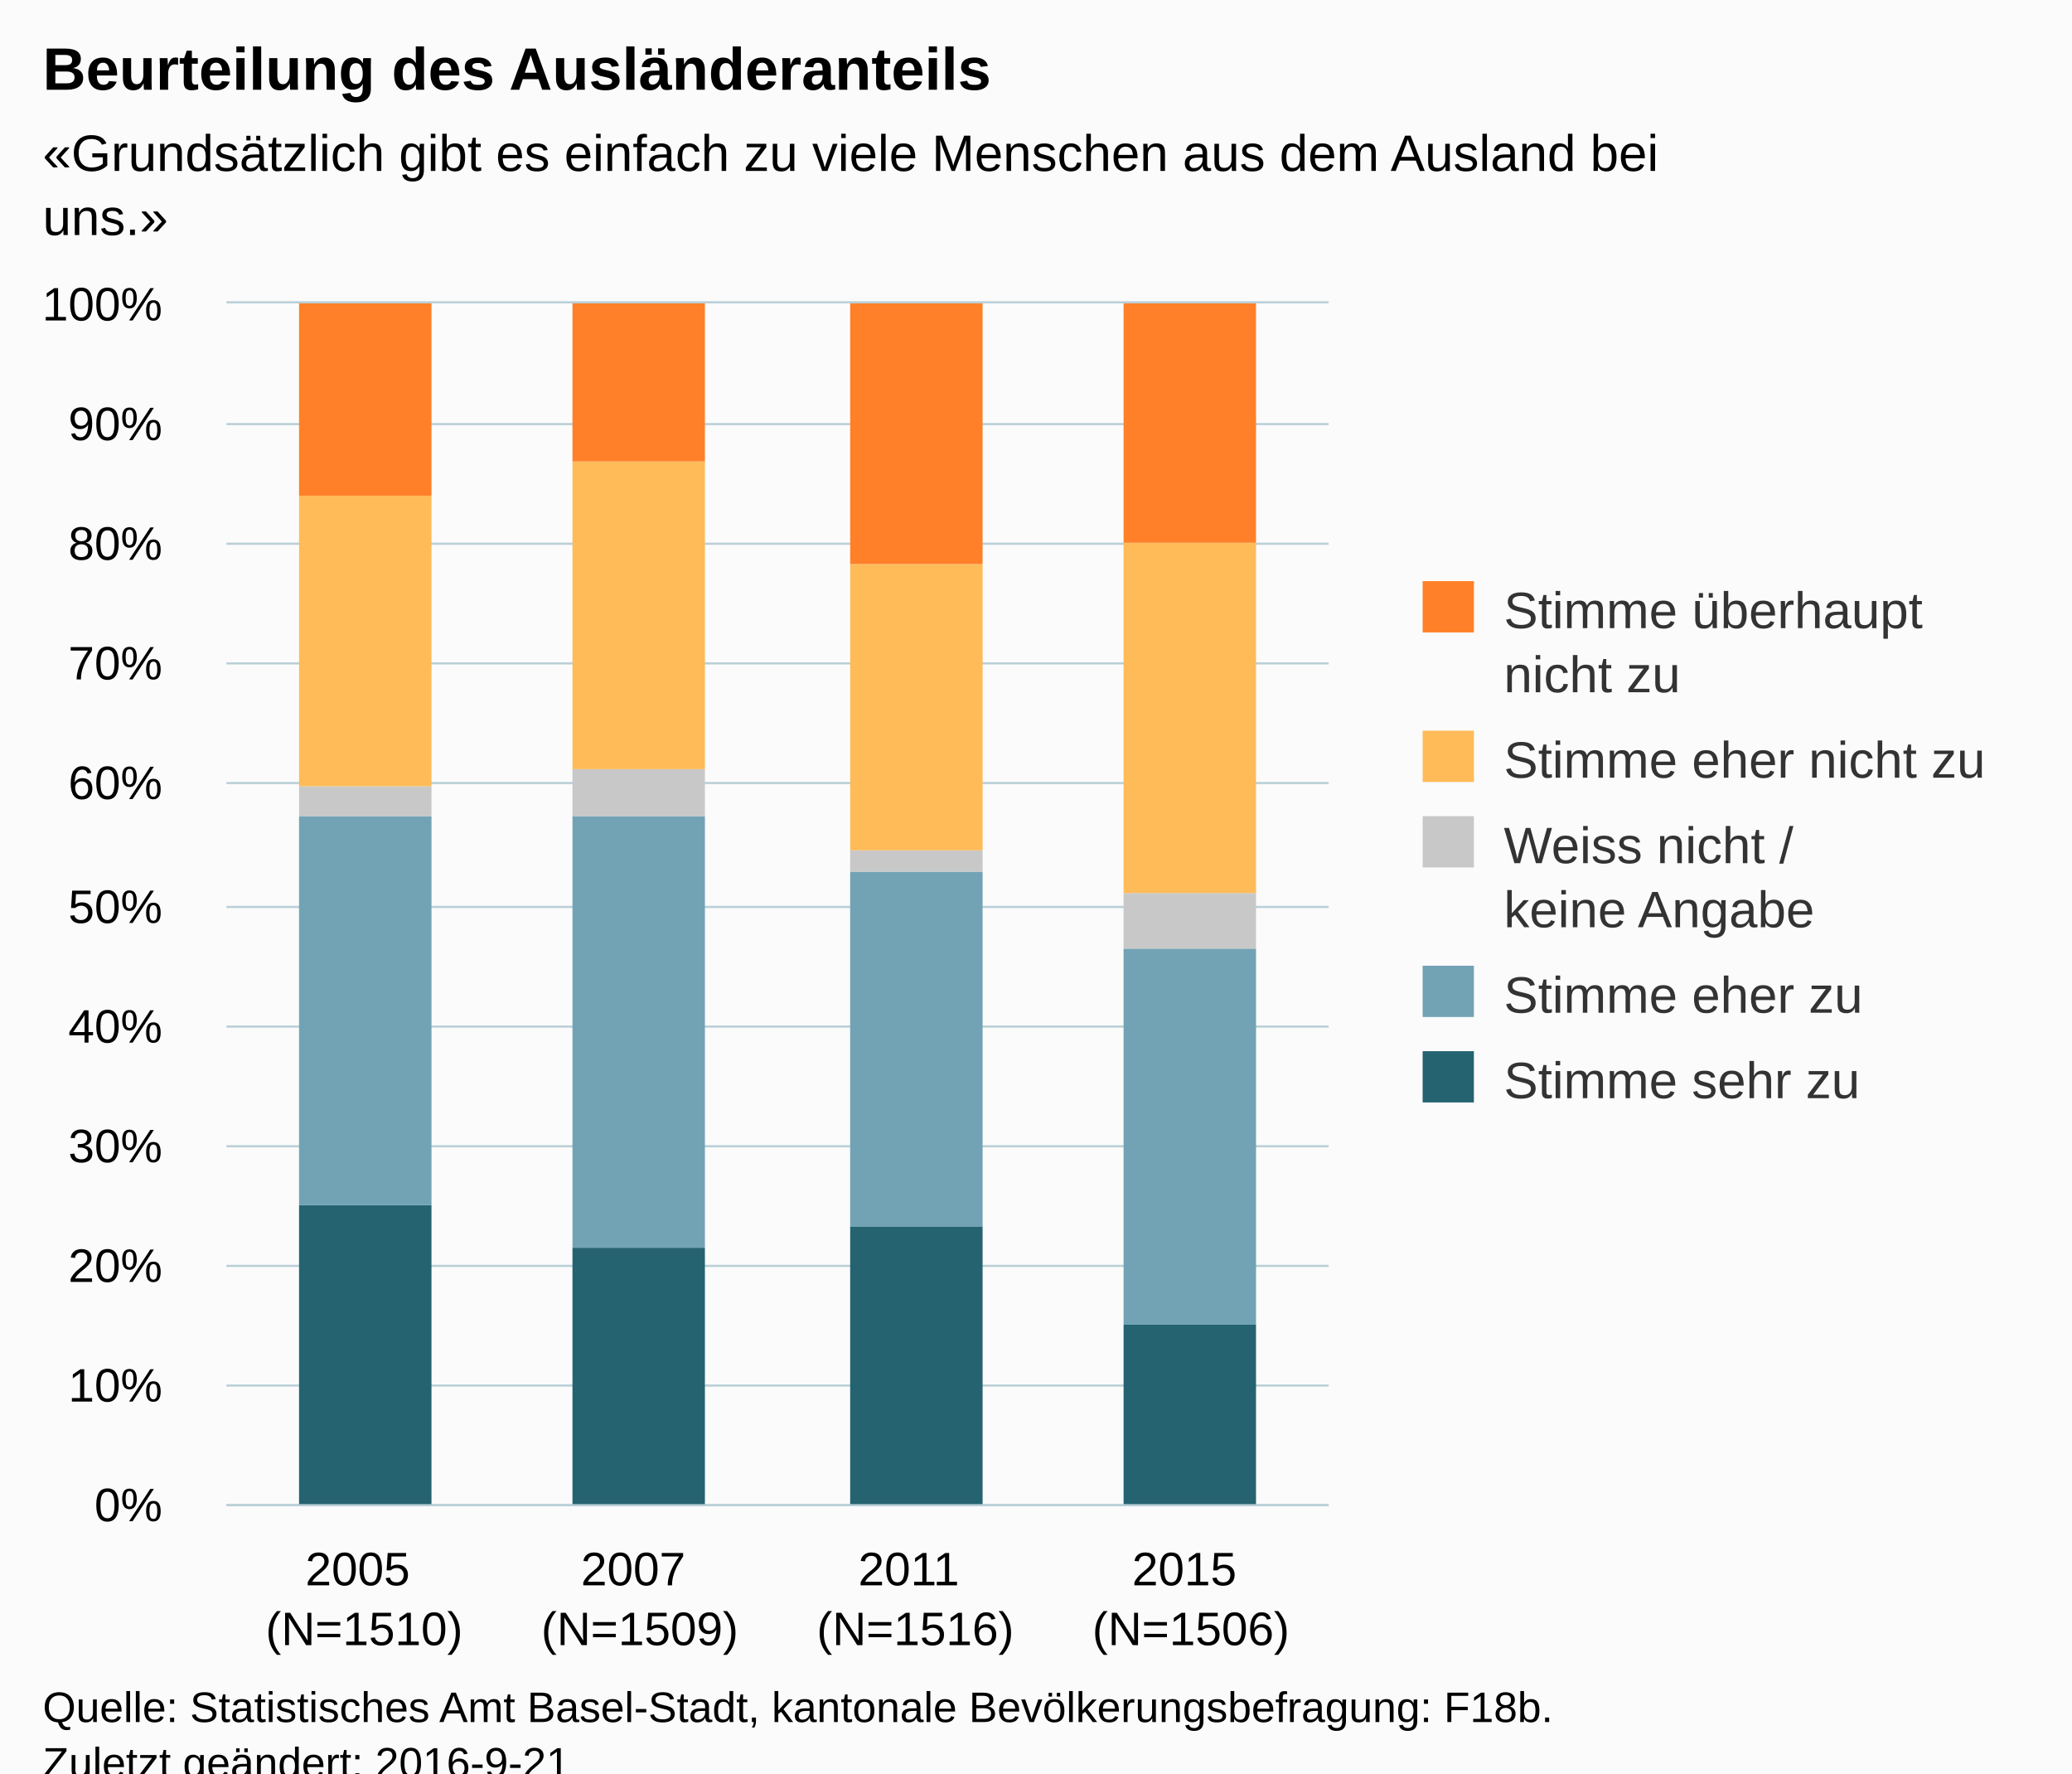
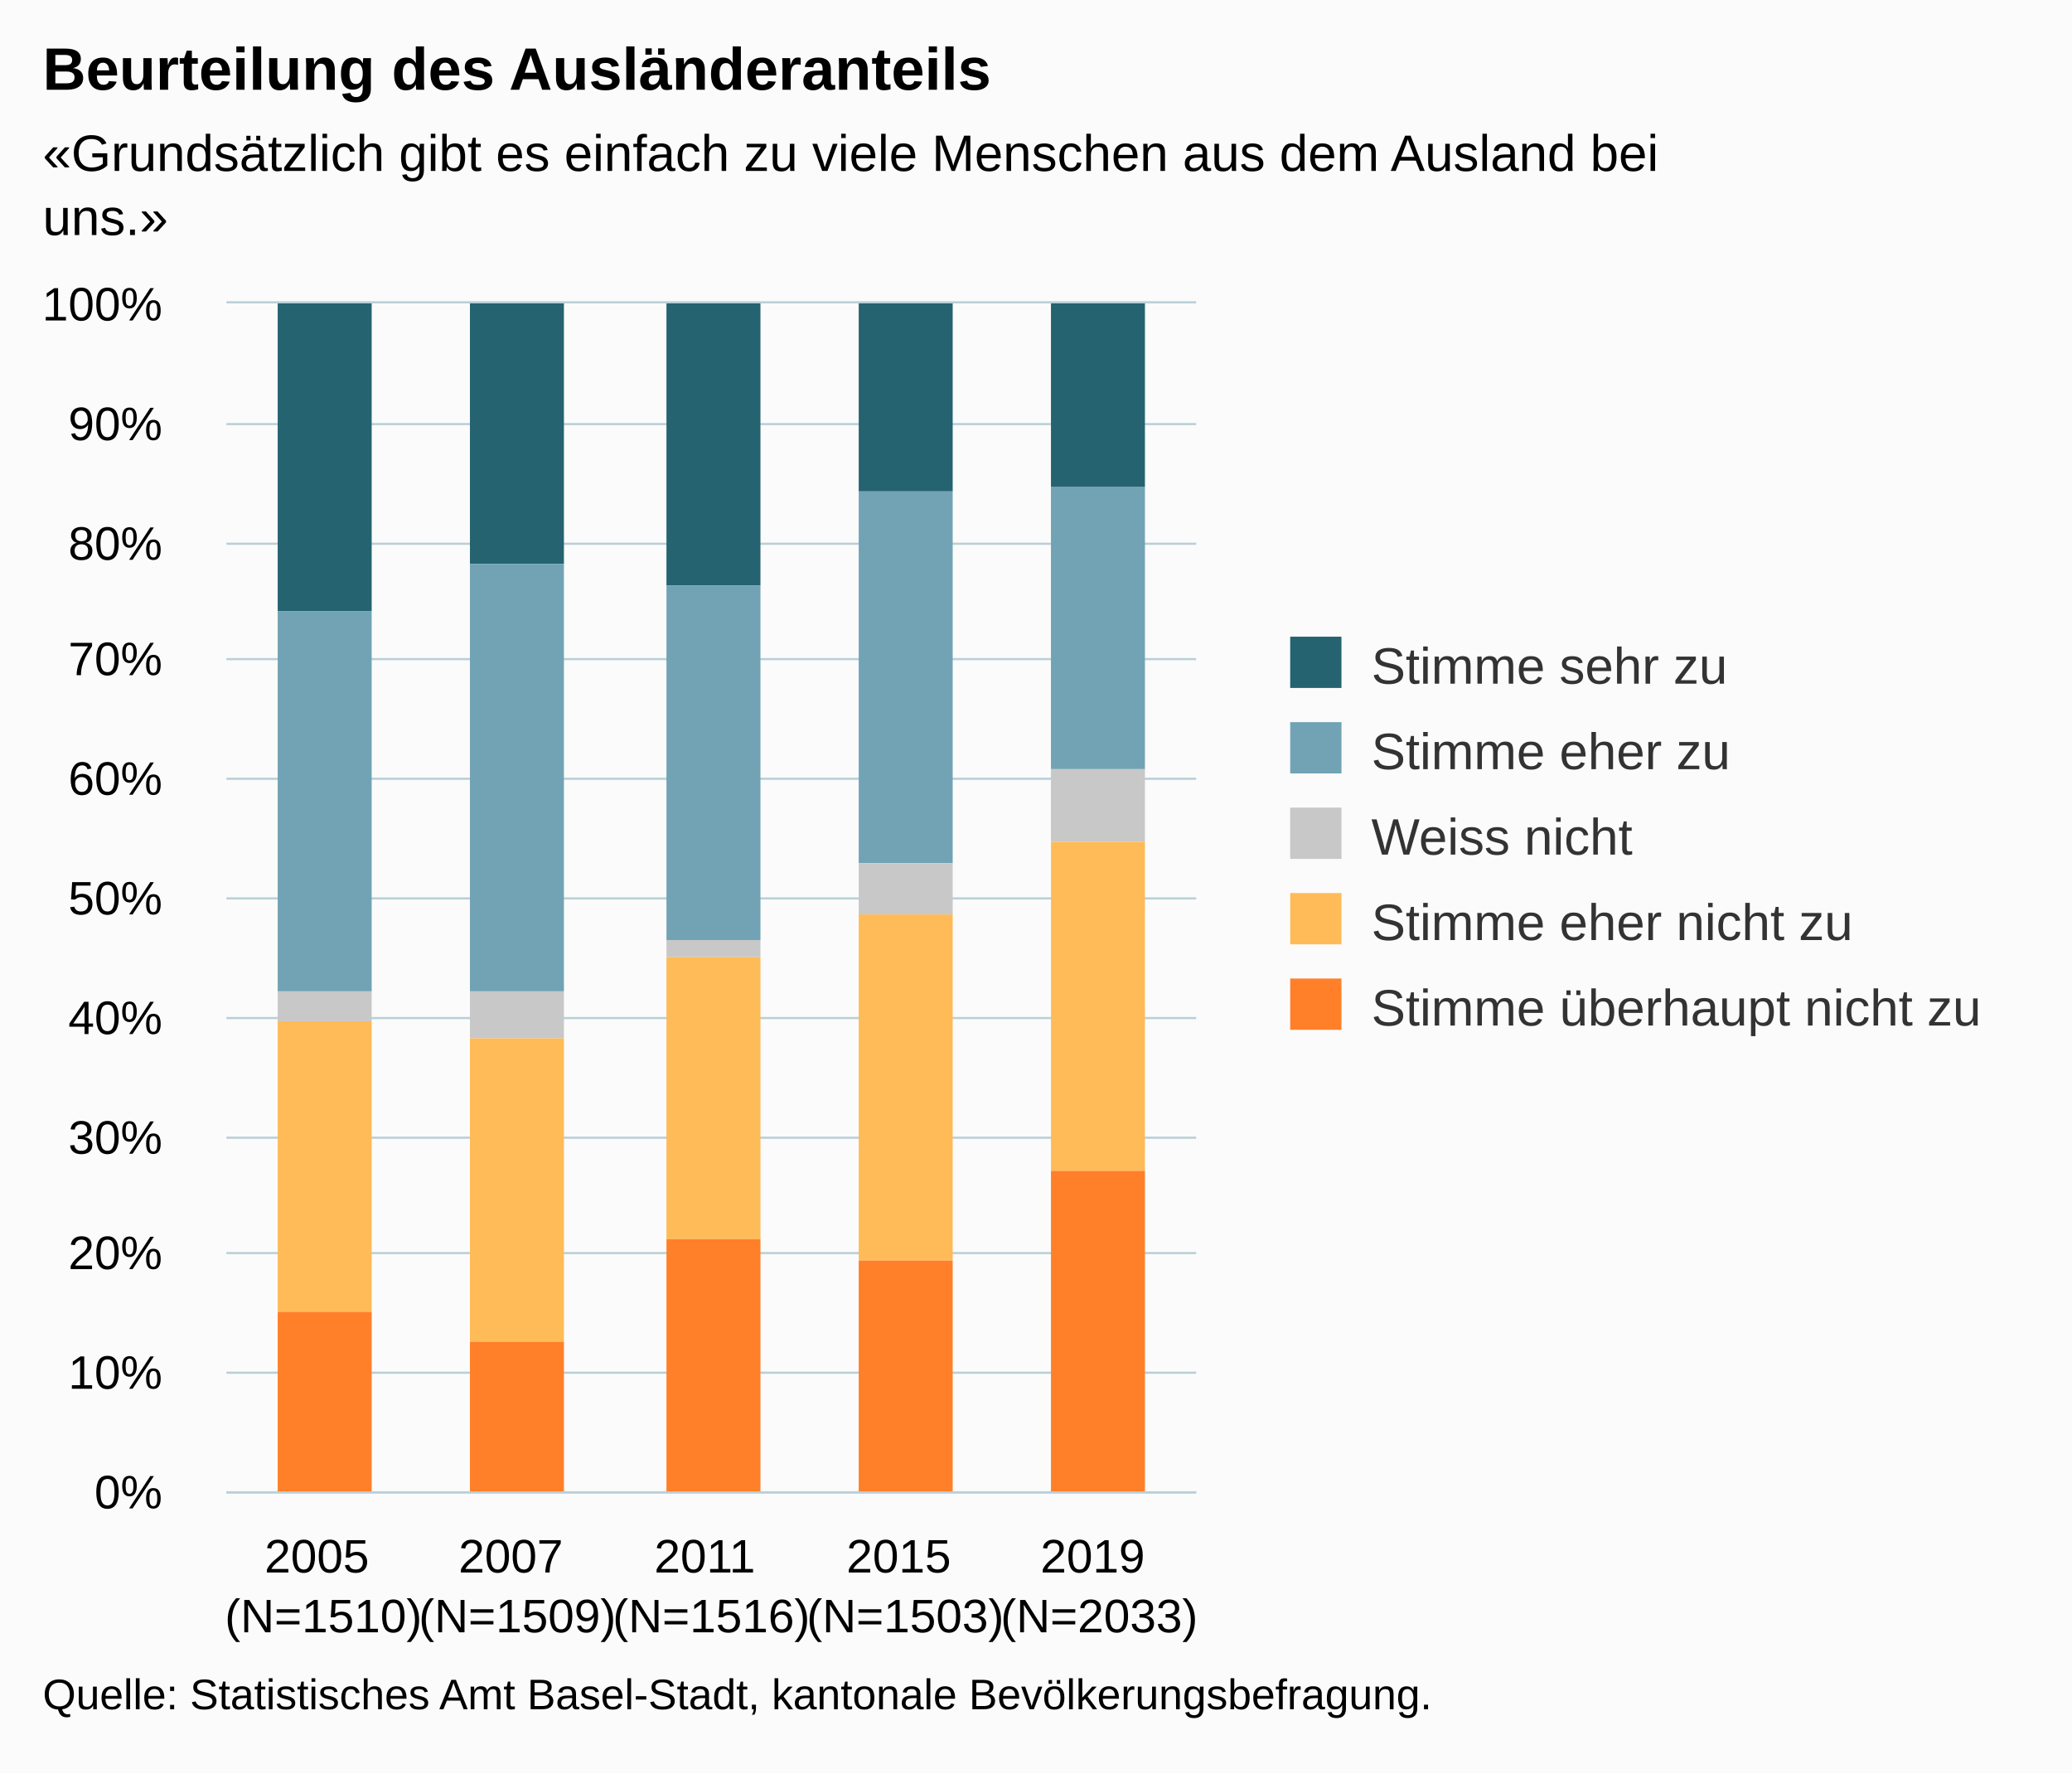
<svg xmlns="http://www.w3.org/2000/svg" version="1.1" class="highcharts-root" style="font-family:Arial;font-size:12px;" viewBox="0 0 485 415">
  <defs>
-     <clipPath id="highcharts-p9ikion-6">
-       <rect x="0" y="0" width="258" height="281" fill="none" />
+     <clipPath id="highcharts-pzzqd7i-6">
+       <rect x="0" y="0" width="227" height="278" fill="none" />
    </clipPath>
-     <clipPath id="highcharts-p9ikion-7">
-       <rect x="0" y="0" width="258" height="281" fill="none" />
+     <clipPath id="highcharts-pzzqd7i-7">
+       <rect x="0" y="0" width="227" height="278" fill="none" />
    </clipPath>
  </defs>
-   <rect fill="#fbfbfb" class="highcharts-background" x="0" y="0" width="485" height="428" rx="0" ry="0" />
-   <rect fill="none" class="highcharts-plot-background" x="53" y="71" width="258" height="281" />
+   <rect fill="#fbfbfb" class="highcharts-background" x="0" y="0" width="485" height="415" rx="0" ry="0" />
+   <rect fill="none" class="highcharts-plot-background" x="53" y="71" width="227" height="278" />
  <g class="highcharts-pane-group" data-z-index="0" />
  <g class="highcharts-grid highcharts-xaxis-grid " data-z-index="1">
-     <path fill="none" data-z-index="1" class="highcharts-grid-line" d="M 117.5 71 L 117.5 352" opacity="1" />
-     <path fill="none" data-z-index="1" class="highcharts-grid-line" d="M 181.5 71 L 181.5 352" opacity="1" />
-     <path fill="none" data-z-index="1" class="highcharts-grid-line" d="M 246.5 71 L 246.5 352" opacity="1" />
-     <path fill="none" data-z-index="1" class="highcharts-grid-line" d="M 310.5 71 L 310.5 352" opacity="1" />
-     <path fill="none" data-z-index="1" class="highcharts-grid-line" d="M 52.5 71 L 52.5 352" opacity="1" />
+     <path fill="none" data-z-index="1" class="highcharts-grid-line" d="M 97.5 71 L 97.5 349" opacity="1" />
+     <path fill="none" data-z-index="1" class="highcharts-grid-line" d="M 143.5 71 L 143.5 349" opacity="1" />
+     <path fill="none" data-z-index="1" class="highcharts-grid-line" d="M 188.5 71 L 188.5 349" opacity="1" />
+     <path fill="none" data-z-index="1" class="highcharts-grid-line" d="M 234.5 71 L 234.5 349" opacity="1" />
+     <path fill="none" data-z-index="1" class="highcharts-grid-line" d="M 279.5 71 L 279.5 349" opacity="1" />
+     <path fill="none" data-z-index="1" class="highcharts-grid-line" d="M 52.5 71 L 52.5 349" opacity="1" />
  </g>
  <g class="highcharts-grid highcharts-yaxis-grid " data-z-index="1">
-     <path fill="none" stroke="#B9CFD7" stroke-width="0.5" data-z-index="1" class="highcharts-grid-line" d="M 53 352.25 L 311 352.25" opacity="1" />
-     <path fill="none" stroke="#B9CFD7" stroke-width="0.5" data-z-index="1" class="highcharts-grid-line" d="M 53 324.25 L 311 324.25" opacity="1" />
-     <path fill="none" stroke="#B9CFD7" stroke-width="0.5" data-z-index="1" class="highcharts-grid-line" d="M 53 296.25 L 311 296.25" opacity="1" />
-     <path fill="none" stroke="#B9CFD7" stroke-width="0.5" data-z-index="1" class="highcharts-grid-line" d="M 53 268.25 L 311 268.25" opacity="1" />
-     <path fill="none" stroke="#B9CFD7" stroke-width="0.5" data-z-index="1" class="highcharts-grid-line" d="M 53 240.25 L 311 240.25" opacity="1" />
-     <path fill="none" stroke="#B9CFD7" stroke-width="0.5" data-z-index="1" class="highcharts-grid-line" d="M 53 212.25 L 311 212.25" opacity="1" />
-     <path fill="none" stroke="#B9CFD7" stroke-width="0.5" data-z-index="1" class="highcharts-grid-line" d="M 53 183.25 L 311 183.25" opacity="1" />
-     <path fill="none" stroke="#B9CFD7" stroke-width="0.5" data-z-index="1" class="highcharts-grid-line" d="M 53 155.25 L 311 155.25" opacity="1" />
-     <path fill="none" stroke="#B9CFD7" stroke-width="0.5" data-z-index="1" class="highcharts-grid-line" d="M 53 127.25 L 311 127.25" opacity="1" />
-     <path fill="none" stroke="#B9CFD7" stroke-width="0.5" data-z-index="1" class="highcharts-grid-line" d="M 53 99.25 L 311 99.25" opacity="1" />
-     <path fill="none" stroke="#B9CFD7" stroke-width="0.5" data-z-index="1" class="highcharts-grid-line" d="M 53 70.75 L 311 70.75" opacity="1" />
+     <path fill="none" stroke="#B9CFD7" stroke-width="0.5" data-z-index="1" class="highcharts-grid-line" d="M 53 349.25 L 280 349.25" opacity="1" />
+     <path fill="none" stroke="#B9CFD7" stroke-width="0.5" data-z-index="1" class="highcharts-grid-line" d="M 53 321.25 L 280 321.25" opacity="1" />
+     <path fill="none" stroke="#B9CFD7" stroke-width="0.5" data-z-index="1" class="highcharts-grid-line" d="M 53 293.25 L 280 293.25" opacity="1" />
+     <path fill="none" stroke="#B9CFD7" stroke-width="0.5" data-z-index="1" class="highcharts-grid-line" d="M 53 266.25 L 280 266.25" opacity="1" />
+     <path fill="none" stroke="#B9CFD7" stroke-width="0.5" data-z-index="1" class="highcharts-grid-line" d="M 53 238.25 L 280 238.25" opacity="1" />
+     <path fill="none" stroke="#B9CFD7" stroke-width="0.5" data-z-index="1" class="highcharts-grid-line" d="M 53 210.25 L 280 210.25" opacity="1" />
+     <path fill="none" stroke="#B9CFD7" stroke-width="0.5" data-z-index="1" class="highcharts-grid-line" d="M 53 182.25 L 280 182.25" opacity="1" />
+     <path fill="none" stroke="#B9CFD7" stroke-width="0.5" data-z-index="1" class="highcharts-grid-line" d="M 53 154.25 L 280 154.25" opacity="1" />
+     <path fill="none" stroke="#B9CFD7" stroke-width="0.5" data-z-index="1" class="highcharts-grid-line" d="M 53 127.25 L 280 127.25" opacity="1" />
+     <path fill="none" stroke="#B9CFD7" stroke-width="0.5" data-z-index="1" class="highcharts-grid-line" d="M 53 99.25 L 280 99.25" opacity="1" />
+     <path fill="none" stroke="#B9CFD7" stroke-width="0.5" data-z-index="1" class="highcharts-grid-line" d="M 53 70.75 L 280 70.75" opacity="1" />
  </g>
-   <rect fill="none" class="highcharts-plot-border" data-z-index="1" x="53" y="71" width="258" height="281" />
+   <rect fill="none" class="highcharts-plot-border" data-z-index="1" x="53" y="71" width="227" height="278" />
  <g class="highcharts-axis highcharts-xaxis " data-z-index="2">
-     <path fill="none" class="highcharts-axis-line" stroke="#B9CFD7" stroke-width="0.5" data-z-index="7" d="M 53 352.25 L 311 352.25" />
+     <path fill="none" class="highcharts-axis-line" stroke="#B9CFD7" stroke-width="0.5" data-z-index="7" d="M 53 349.25 L 280 349.25" />
  </g>
  <g class="highcharts-axis highcharts-yaxis " data-z-index="2">
-     <path fill="none" class="highcharts-axis-line" data-z-index="7" d="M 53 71 L 53 352" />
+     <path fill="none" class="highcharts-axis-line" data-z-index="7" d="M 53 71 L 53 349" />
  </g>
  <g class="highcharts-series-group" data-z-index="3">
-     <g data-z-index="0.1" class="highcharts-series highcharts-series-0 highcharts-column-series " transform="translate(53,71) scale(1 1)" clip-path="url(#highcharts-p9ikion-7)">
-       <rect x="17" y="211" width="31" height="71" fill="#256370" class="highcharts-point" />
-       <rect x="81" y="221" width="31" height="61" fill="#256370" class="highcharts-point" />
-       <rect x="146" y="216" width="31" height="66" fill="#256370" class="highcharts-point" />
-       <rect x="210" y="239" width="31" height="43" fill="#256370" class="highcharts-point" />
+     <g data-z-index="0.1" class="highcharts-series highcharts-series-0 highcharts-column-series " transform="translate(53,71) scale(1 1)" clip-path="url(#highcharts-pzzqd7i-7)">
+       <rect x="12" y="0" width="22" height="72" fill="#256370" class="highcharts-point" />
+       <rect x="57" y="0" width="22" height="61" fill="#256370" class="highcharts-point" />
+       <rect x="103" y="0" width="22" height="66" fill="#256370" class="highcharts-point" />
+       <rect x="148" y="0" width="22" height="44" fill="#256370" class="highcharts-point" />
+       <rect x="193" y="0" width="22" height="43" fill="#256370" class="highcharts-point" />
    </g>
    <g data-z-index="0.1" class="highcharts-markers highcharts-series-0 highcharts-column-series " transform="translate(53,71) scale(1 1)" clip-path="none" />
-     <g data-z-index="0.1" class="highcharts-series highcharts-series-1 highcharts-column-series " transform="translate(53,71) scale(1 1)" clip-path="url(#highcharts-p9ikion-7)">
-       <rect x="17" y="120" width="31" height="91" fill="#71A3B5" class="highcharts-point" />
-       <rect x="81" y="120" width="31" height="101" fill="#71A3B5" class="highcharts-point" />
-       <rect x="146" y="133" width="31" height="83" fill="#71A3B5" class="highcharts-point" />
-       <rect x="210" y="151" width="31" height="88" fill="#71A3B5" class="highcharts-point" />
+     <g data-z-index="0.1" class="highcharts-series highcharts-series-1 highcharts-column-series " transform="translate(53,71) scale(1 1)" clip-path="url(#highcharts-pzzqd7i-7)">
+       <rect x="12" y="72" width="22" height="89" fill="#71A3B5" class="highcharts-point" />
+       <rect x="57" y="61" width="22" height="100" fill="#71A3B5" class="highcharts-point" />
+       <rect x="103" y="66" width="22" height="83" fill="#71A3B5" class="highcharts-point" />
+       <rect x="148" y="44" width="22" height="87" fill="#71A3B5" class="highcharts-point" />
+       <rect x="193" y="43" width="22" height="66" fill="#71A3B5" class="highcharts-point" />
    </g>
    <g data-z-index="0.1" class="highcharts-markers highcharts-series-1 highcharts-column-series " transform="translate(53,71) scale(1 1)" clip-path="none" />
-     <g data-z-index="0.1" class="highcharts-series highcharts-series-2 highcharts-column-series " transform="translate(53,71) scale(1 1)" clip-path="url(#highcharts-p9ikion-7)">
-       <rect x="17" y="113" width="31" height="7" fill="#C8C8C8" class="highcharts-point" />
-       <rect x="81" y="109" width="31" height="11" fill="#C8C8C8" class="highcharts-point" />
-       <rect x="146" y="128" width="31" height="5" fill="#C8C8C8" class="highcharts-point" />
-       <rect x="210" y="138" width="31" height="13" fill="#C8C8C8" class="highcharts-point" />
+     <g data-z-index="0.1" class="highcharts-series highcharts-series-2 highcharts-column-series " transform="translate(53,71) scale(1 1)" clip-path="url(#highcharts-pzzqd7i-7)">
+       <rect x="12" y="161" width="22" height="7" fill="#C8C8C8" class="highcharts-point" />
+       <rect x="57" y="161" width="22" height="11" fill="#C8C8C8" class="highcharts-point" />
+       <rect x="103" y="149" width="22" height="4" fill="#C8C8C8" class="highcharts-point" />
+       <rect x="148" y="131" width="22" height="12" fill="#C8C8C8" class="highcharts-point" />
+       <rect x="193" y="109" width="22" height="17" fill="#C8C8C8" class="highcharts-point" />
    </g>
    <g data-z-index="0.1" class="highcharts-markers highcharts-series-2 highcharts-column-series " transform="translate(53,71) scale(1 1)" clip-path="none" />
-     <g data-z-index="0.1" class="highcharts-series highcharts-series-3 highcharts-column-series " transform="translate(53,71) scale(1 1)" clip-path="url(#highcharts-p9ikion-7)">
-       <rect x="17" y="45" width="31" height="68" fill="#FFBB58" class="highcharts-point" />
-       <rect x="81" y="37" width="31" height="72" fill="#FFBB58" class="highcharts-point" />
-       <rect x="146" y="61" width="31" height="67" fill="#FFBB58" class="highcharts-point" />
-       <rect x="210" y="56" width="31" height="82" fill="#FFBB58" class="highcharts-point" />
+     <g data-z-index="0.1" class="highcharts-series highcharts-series-3 highcharts-column-series " transform="translate(53,71) scale(1 1)" clip-path="url(#highcharts-pzzqd7i-7)">
+       <rect x="12" y="168" width="22" height="68" fill="#FFBB58" class="highcharts-point" />
+       <rect x="57" y="172" width="22" height="71" fill="#FFBB58" class="highcharts-point" />
+       <rect x="103" y="153" width="22" height="66" fill="#FFBB58" class="highcharts-point" />
+       <rect x="148" y="143" width="22" height="81" fill="#FFBB58" class="highcharts-point" />
+       <rect x="193" y="126" width="22" height="77" fill="#FFBB58" class="highcharts-point" />
    </g>
    <g data-z-index="0.1" class="highcharts-markers highcharts-series-3 highcharts-column-series " transform="translate(53,71) scale(1 1)" clip-path="none" />
-     <g data-z-index="0.1" class="highcharts-series highcharts-series-4 highcharts-column-series " transform="translate(53,71) scale(1 1)" clip-path="url(#highcharts-p9ikion-7)">
-       <rect x="17" y="0" width="31" height="45" fill="#FF8028" class="highcharts-point" />
-       <rect x="81" y="0" width="31" height="37" fill="#FF8028" class="highcharts-point" />
-       <rect x="146" y="0" width="31" height="61" fill="#FF8028" class="highcharts-point" />
-       <rect x="210" y="0" width="31" height="56" fill="#FF8028" class="highcharts-point" />
+     <g data-z-index="0.1" class="highcharts-series highcharts-series-4 highcharts-column-series " transform="translate(53,71) scale(1 1)" clip-path="url(#highcharts-pzzqd7i-7)">
+       <rect x="12" y="236" width="22" height="43" fill="#FF8028" class="highcharts-point" />
+       <rect x="57" y="243" width="22" height="36" fill="#FF8028" class="highcharts-point" />
+       <rect x="103" y="219" width="22" height="60" fill="#FF8028" class="highcharts-point" />
+       <rect x="148" y="224" width="22" height="55" fill="#FF8028" class="highcharts-point" />
+       <rect x="193" y="203" width="22" height="76" fill="#FF8028" class="highcharts-point" />
    </g>
    <g data-z-index="0.1" class="highcharts-markers highcharts-series-4 highcharts-column-series " transform="translate(53,71) scale(1 1)" clip-path="none" />
  </g>
  <text x="10" text-anchor="start" class="highcharts-title" data-z-index="4" style="color:#000000;font-size:14px;font-weight:bold;fill:#000000;" y="21">
    <tspan>Beurteilung des Ausländeranteils</tspan>
  </text>
  <text x="10" text-anchor="start" class="highcharts-subtitle" data-z-index="4" style="color:#000000;font-size:12px;fill:#000000;" y="40">
    <tspan>«Grundsätzlich gibt es einfach zu viele Menschen aus dem Ausland bei</tspan>
    <tspan dy="15" x="10">uns.»</tspan>
  </text>
-   <g class="highcharts-legend" data-z-index="7" transform="translate(323,129)">
-     <rect fill="none" class="highcharts-legend-box" rx="0" ry="0" x="0" y="0" width="152" height="141" visibility="visible" />
+   <g class="highcharts-legend" data-z-index="7" transform="translate(292,142)">
+     <rect fill="none" class="highcharts-legend-box" rx="0" ry="0" x="0" y="0" width="183" height="111" visibility="visible" />
    <g data-z-index="1">
      <g>
-         <g class="highcharts-legend-item highcharts-column-series highcharts-color-undefined highcharts-series-4" data-z-index="1" transform="translate(8,3)">
+         <g class="highcharts-legend-item highcharts-column-series highcharts-color-undefined highcharts-series-0" data-z-index="1" transform="translate(8,3)">
          <text x="21" style="color:#333333;font-size:12px;font-weight:normal;cursor:pointer;fill:#333333;" text-anchor="start" data-z-index="2" y="15">
-             <tspan>Stimme überhaupt</tspan>
-             <tspan dy="15" x="21">nicht zu</tspan>
+             <tspan>Stimme sehr zu</tspan>
          </text>
-           <rect x="2" y="4" width="12" height="12" fill="#FF8028" class="highcharts-point" data-z-index="3" />
+           <rect x="2" y="4" width="12" height="12" fill="#256370" class="highcharts-point" data-z-index="3" />
        </g>
-         <g class="highcharts-legend-item highcharts-column-series highcharts-color-undefined highcharts-series-3" data-z-index="1" transform="translate(8,38)">
+         <g class="highcharts-legend-item highcharts-column-series highcharts-color-undefined highcharts-series-1" data-z-index="1" transform="translate(8,23)">
+           <text x="21" y="15" style="color:#333333;font-size:12px;font-weight:normal;cursor:pointer;fill:#333333;" text-anchor="start" data-z-index="2">
+             <tspan>Stimme eher zu</tspan>
+           </text>
+           <rect x="2" y="4" width="12" height="12" fill="#71A3B5" class="highcharts-point" data-z-index="3" />
+         </g>
+         <g class="highcharts-legend-item highcharts-column-series highcharts-color-undefined highcharts-series-2" data-z-index="1" transform="translate(8,43)">
+           <text x="21" y="15" style="color:#333333;font-size:12px;font-weight:normal;cursor:pointer;fill:#333333;" text-anchor="start" data-z-index="2">
+             <tspan>Weiss nicht</tspan>
+           </text>
+           <rect x="2" y="4" width="12" height="12" fill="#C8C8C8" class="highcharts-point" data-z-index="3" />
+         </g>
+         <g class="highcharts-legend-item highcharts-column-series highcharts-color-undefined highcharts-series-3" data-z-index="1" transform="translate(8,63)">
          <text x="21" y="15" style="color:#333333;font-size:12px;font-weight:normal;cursor:pointer;fill:#333333;" text-anchor="start" data-z-index="2">
            <tspan>Stimme eher nicht zu</tspan>
          </text>
          <rect x="2" y="4" width="12" height="12" fill="#FFBB58" class="highcharts-point" data-z-index="3" />
        </g>
-         <g class="highcharts-legend-item highcharts-column-series highcharts-color-undefined highcharts-series-2" data-z-index="1" transform="translate(8,58)">
+         <g class="highcharts-legend-item highcharts-column-series highcharts-color-undefined highcharts-series-4" data-z-index="1" transform="translate(8,83)">
          <text x="21" y="15" style="color:#333333;font-size:12px;font-weight:normal;cursor:pointer;fill:#333333;" text-anchor="start" data-z-index="2">
-             <tspan>Weiss nicht /</tspan>
-             <tspan x="21" dy="15">keine Angabe</tspan>
+             <tspan>Stimme überhaupt nicht zu</tspan>
          </text>
-           <rect x="2" y="4" width="12" height="12" fill="#C8C8C8" class="highcharts-point" data-z-index="3" />
-         </g>
-         <g class="highcharts-legend-item highcharts-column-series highcharts-color-undefined highcharts-series-1" data-z-index="1" transform="translate(8,93)">
-           <text x="21" y="15" style="color:#333333;font-size:12px;font-weight:normal;cursor:pointer;fill:#333333;" text-anchor="start" data-z-index="2">
-             <tspan>Stimme eher zu</tspan>
-           </text>
-           <rect x="2" y="4" width="12" height="12" fill="#71A3B5" class="highcharts-point" data-z-index="3" />
-         </g>
-         <g class="highcharts-legend-item highcharts-column-series highcharts-color-undefined highcharts-series-0" data-z-index="1" transform="translate(8,113)">
-           <text x="21" y="15" style="color:#333333;font-size:12px;font-weight:normal;cursor:pointer;fill:#333333;" text-anchor="start" data-z-index="2">
-             <tspan>Stimme sehr zu</tspan>
-           </text>
-           <rect x="2" y="4" width="12" height="12" fill="#256370" class="highcharts-point" data-z-index="3" />
+           <rect x="2" y="4" width="12" height="12" fill="#FF8028" class="highcharts-point" data-z-index="3" />
        </g>
      </g>
    </g>
  </g>
  <g class="highcharts-axis-labels highcharts-xaxis-labels " data-z-index="7">
-     <text x="85.25" style="color:#000000;cursor:default;font-size:11px;fill:#000000;" text-anchor="middle" transform="translate(0,0)" y="371" opacity="1">
+     <text x="75.7" style="color:#000000;cursor:default;font-size:11px;white-space:nowrap;fill:#000000;" text-anchor="middle" transform="translate(0,0)" y="368" opacity="1">
      <tspan>2005</tspan>
-       <tspan x="85.25" dy="14">(N=1510)</tspan>
+       <tspan x="75.7" dy="14">(N=1510)</tspan>
    </text>
-     <text x="149.75" style="color:#000000;cursor:default;font-size:11px;fill:#000000;" text-anchor="middle" transform="translate(0,0)" y="371" opacity="1">
+     <text x="121.1" style="color:#000000;cursor:default;font-size:11px;white-space:nowrap;fill:#000000;" text-anchor="middle" transform="translate(0,0)" y="368" opacity="1">
      <tspan>2007</tspan>
-       <tspan x="149.75" dy="14">(N=1509)</tspan>
+       <tspan x="121.1" dy="14">(N=1509)</tspan>
    </text>
-     <text x="214.25" style="color:#000000;cursor:default;font-size:11px;fill:#000000;" text-anchor="middle" transform="translate(0,0)" y="371" opacity="1">
+     <text x="166.5" style="color:#000000;cursor:default;font-size:11px;white-space:nowrap;fill:#000000;" text-anchor="middle" transform="translate(0,0)" y="368" opacity="1">
      <tspan>2011</tspan>
-       <tspan x="214.25" dy="14">(N=1516)</tspan>
+       <tspan x="166.5" dy="14">(N=1516)</tspan>
    </text>
-     <text x="278.75" style="color:#000000;cursor:default;font-size:11px;fill:#000000;" text-anchor="middle" transform="translate(0,0)" y="371" opacity="1">
+     <text x="211.9" style="color:#000000;cursor:default;font-size:11px;white-space:nowrap;fill:#000000;" text-anchor="middle" transform="translate(0,0)" y="368" opacity="1">
      <tspan>2015</tspan>
-       <tspan x="278.75" dy="14">(N=1506)</tspan>
+       <tspan x="211.9" dy="14">(N=1503)</tspan>
+     </text>
+     <text x="257.3" style="color:#000000;cursor:default;font-size:11px;white-space:nowrap;fill:#000000;" text-anchor="middle" transform="translate(0,0)" y="368" opacity="1">
+       <tspan>2019</tspan>
+       <tspan x="257.3" dy="14">(N=2033)</tspan>
    </text>
  </g>
  <g class="highcharts-axis-labels highcharts-yaxis-labels " data-z-index="7">
-     <text x="38" style="color:#000000;cursor:default;font-size:11px;fill:#000000;" text-anchor="end" transform="translate(0,0)" y="356" opacity="1">0%</text>
-     <text x="38" style="color:#000000;cursor:default;font-size:11px;fill:#000000;" text-anchor="end" transform="translate(0,0)" y="328" opacity="1">10%</text>
-     <text x="38" style="color:#000000;cursor:default;font-size:11px;fill:#000000;" text-anchor="end" transform="translate(0,0)" y="300" opacity="1">20%</text>
-     <text x="38" style="color:#000000;cursor:default;font-size:11px;fill:#000000;" text-anchor="end" transform="translate(0,0)" y="272" opacity="1">30%</text>
-     <text x="38" style="color:#000000;cursor:default;font-size:11px;fill:#000000;" text-anchor="end" transform="translate(0,0)" y="244" opacity="1">40%</text>
-     <text x="38" style="color:#000000;cursor:default;font-size:11px;fill:#000000;" text-anchor="end" transform="translate(0,0)" y="216" opacity="1">50%</text>
-     <text x="38" style="color:#000000;cursor:default;font-size:11px;fill:#000000;" text-anchor="end" transform="translate(0,0)" y="187" opacity="1">60%</text>
-     <text x="38" style="color:#000000;cursor:default;font-size:11px;fill:#000000;" text-anchor="end" transform="translate(0,0)" y="159" opacity="1">70%</text>
-     <text x="38" style="color:#000000;cursor:default;font-size:11px;fill:#000000;" text-anchor="end" transform="translate(0,0)" y="131" opacity="1">80%</text>
-     <text x="38" style="color:#000000;cursor:default;font-size:11px;fill:#000000;" text-anchor="end" transform="translate(0,0)" y="103" opacity="1">90%</text>
-     <text x="38" style="color:#000000;cursor:default;font-size:11px;fill:#000000;" text-anchor="end" transform="translate(0,0)" y="75" opacity="1">100%</text>
+     <text x="38" style="color:#000000;cursor:default;font-size:11px;white-space:nowrap;fill:#000000;" text-anchor="end" transform="translate(0,0)" y="353" opacity="1">0%</text>
+     <text x="38" style="color:#000000;cursor:default;font-size:11px;white-space:nowrap;fill:#000000;" text-anchor="end" transform="translate(0,0)" y="325" opacity="1">10%</text>
+     <text x="38" style="color:#000000;cursor:default;font-size:11px;white-space:nowrap;fill:#000000;" text-anchor="end" transform="translate(0,0)" y="297" opacity="1">20%</text>
+     <text x="38" style="color:#000000;cursor:default;font-size:11px;white-space:nowrap;fill:#000000;" text-anchor="end" transform="translate(0,0)" y="270" opacity="1">30%</text>
+     <text x="38" style="color:#000000;cursor:default;font-size:11px;white-space:nowrap;fill:#000000;" text-anchor="end" transform="translate(0,0)" y="242" opacity="1">40%</text>
+     <text x="38" style="color:#000000;cursor:default;font-size:11px;white-space:nowrap;fill:#000000;" text-anchor="end" transform="translate(0,0)" y="214" opacity="1">50%</text>
+     <text x="38" style="color:#000000;cursor:default;font-size:11px;white-space:nowrap;fill:#000000;" text-anchor="end" transform="translate(0,0)" y="186" opacity="1">60%</text>
+     <text x="38" style="color:#000000;cursor:default;font-size:11px;white-space:nowrap;fill:#000000;" text-anchor="end" transform="translate(0,0)" y="158" opacity="1">70%</text>
+     <text x="38" style="color:#000000;cursor:default;font-size:11px;white-space:nowrap;fill:#000000;" text-anchor="end" transform="translate(0,0)" y="131" opacity="1">80%</text>
+     <text x="38" style="color:#000000;cursor:default;font-size:11px;white-space:nowrap;fill:#000000;" text-anchor="end" transform="translate(0,0)" y="103" opacity="1">90%</text>
+     <text x="38" style="color:#000000;cursor:default;font-size:11px;white-space:nowrap;fill:#000000;" text-anchor="end" transform="translate(0,0)" y="75" opacity="1">100%</text>
  </g>
-   <text x="10" class="highcharts-credits" text-anchor="start" data-z-index="8" style="cursor:default;color:#000000;font-size:10px;fill:#000000;" y="403">
-     <tspan>Quelle: Statistisches Amt Basel-Stadt, kantonale Bevölkerungsbefragung: F18b.</tspan>
-     <tspan x="10" dy="13">Zuletzt geändert: 2016-9-21</tspan>
+   <text x="10" class="highcharts-credits" text-anchor="start" data-z-index="8" style="cursor:default;color:#000000;font-size:10px;fill:#000000;" y="400">
+     <tspan>Quelle: Statistisches Amt Basel-Stadt, kantonale Bevölkerungsbefragung.</tspan>
  </text>
</svg>
